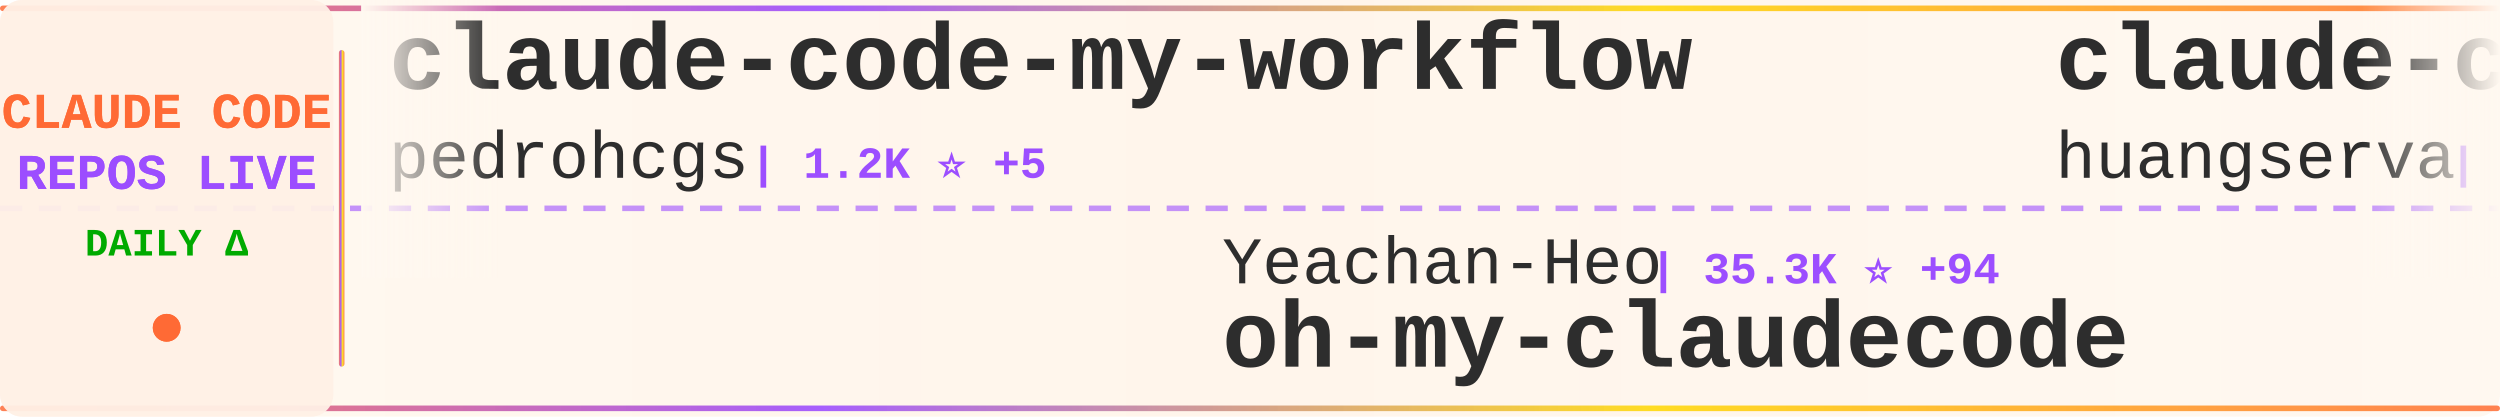
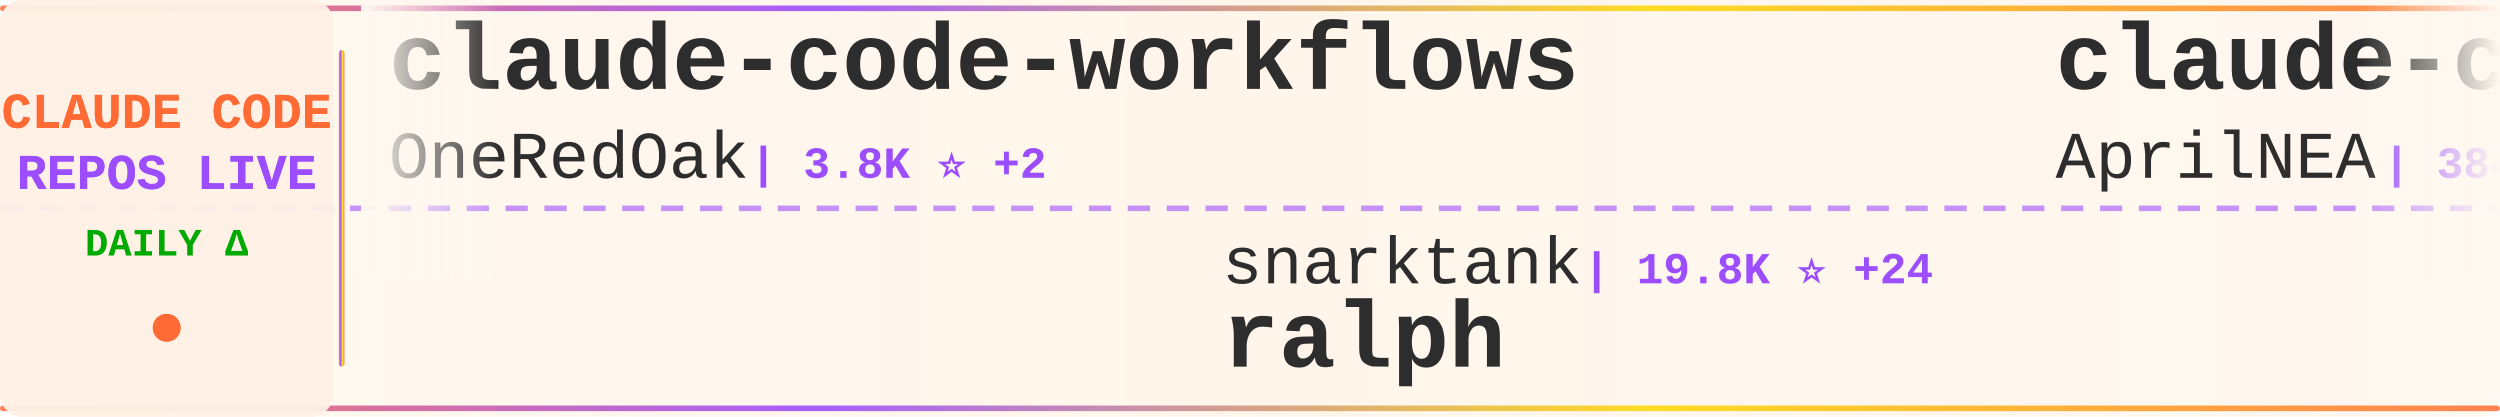
<svg xmlns="http://www.w3.org/2000/svg" width="900" height="150">
  <defs>
    <linearGradient id="tickerBg" x1="0%" y1="0%" x2="100%" y2="0%">
      <stop offset="0%" style="stop-color:#fff8f0;stop-opacity:0.98" />
      <stop offset="50%" style="stop-color:#fff5eb;stop-opacity:1" />
      <stop offset="100%" style="stop-color:#fff8f0;stop-opacity:0.98" />
    </linearGradient>
    <linearGradient id="borderGrad" x1="0%" y1="0%" x2="100%" y2="0%">
      <stop offset="0%" style="stop-color:#FF6B35;stop-opacity:0.85">
        <animate attributeName="stop-opacity" values="0.85;1;0.85" dur="2s" repeatCount="indefinite" />
      </stop>
      <stop offset="33%" style="stop-color:#9C4EFF;stop-opacity:0.9">
        <animate attributeName="stop-opacity" values="0.9;1;0.9" dur="2.2s" repeatCount="indefinite" />
      </stop>
      <stop offset="66%" style="stop-color:#FFD700;stop-opacity:0.85">
        <animate attributeName="stop-opacity" values="0.85;1;0.85" dur="1.8s" repeatCount="indefinite" />
      </stop>
      <stop offset="100%" style="stop-color:#FF6B35;stop-opacity:0.85">
        <animate attributeName="stop-opacity" values="0.85;1;0.85" dur="2s" repeatCount="indefinite" />
      </stop>
    </linearGradient>
    <filter id="textGlow">
      <feGaussianBlur stdDeviation="0.15" result="coloredBlur" />
      <feMerge>
        <feMergeNode in="coloredBlur" />
        <feMergeNode in="SourceGraphic" />
      </feMerge>
    </filter>
    <filter id="metricGlow">
      <feGaussianBlur stdDeviation="0.2" result="coloredBlur" />
      <feMerge>
        <feMergeNode in="coloredBlur" />
        <feMergeNode in="SourceGraphic" />
      </feMerge>
    </filter>
    <linearGradient id="leftFade" x1="0%" y1="0%" x2="100%" y2="0%">
      <stop offset="0%" style="stop-color:#fff8f0;stop-opacity:1" />
      <stop offset="100%" style="stop-color:#fff8f0;stop-opacity:0" />
    </linearGradient>
    <linearGradient id="rightFade" x1="0%" y1="0%" x2="100%" y2="0%">
      <stop offset="0%" style="stop-color:#fff8f0;stop-opacity:0" />
      <stop offset="100%" style="stop-color:#fff8f0;stop-opacity:1" />
    </linearGradient>
  </defs>
  <rect width="900" height="150" fill="url(#tickerBg)" rx="8" />
  <rect x="0" y="2" width="900" height="2" fill="url(#borderGrad)" rx="1" />
  <rect x="0" y="146" width="900" height="2" fill="url(#borderGrad)" rx="1" />
  <line x1="0" y1="75" x2="900" y2="75" stroke="#9C4EFF" stroke-width="2" stroke-dasharray="8 6" opacity="0.6" />
  <rect x="0" y="0" width="120" height="150" fill="#fff0e6" opacity="0.95" rx="8" />
  <text x="60" y="46" font-family="'Courier New', monospace" font-size="18" font-weight="bold" fill="#FF6B35" text-anchor="middle" filter="url(#textGlow)">
    CLAUDE CODE
  </text>
  <text x="60" y="68" font-family="'Courier New', monospace" font-size="18" font-weight="bold" fill="#9C4EFF" text-anchor="middle" filter="url(#textGlow)">
    REPOS LIVE
  </text>
  <text x="60" y="92" font-family="'Courier New', monospace" font-size="14" font-weight="bold" fill="#00aa00" text-anchor="middle">
    DAILY Δ
  </text>
  <circle cx="60" cy="118" r="5" fill="#FF6B35" filter="url(#metricGlow)">
    <animate attributeName="r" values="4;6;4" dur="1.5s" repeatCount="indefinite" />
    <animate attributeName="opacity" values="0.6;1;0.6" dur="1.5s" repeatCount="indefinite" />
  </circle>
  <rect x="122" y="18" width="2" height="114" fill="url(#borderGrad)" rx="1" />
  <clipPath id="tickerClip">
    <rect x="130" y="0" width="770" height="150" />
  </clipPath>
  <g clip-path="url(#tickerClip)">
    <g id="tickerItems">
      <animateTransform attributeName="transform" attributeType="XML" type="translate" from="0 0" to="-3000 0" dur="54s" repeatCount="indefinite" />
      <g transform="translate(0, 0)">
-         <text x="140" y="32" font-family="'Courier New', monospace" font-size="34" font-weight="bold" fill="#2d2d2d">claude-code-my-workflow</text>
-         <text x="140" y="64" font-family="'Courier New', monospace" font-size="24" font-weight="normal" fill="#2d2d2d" opacity="1.0">pedrohcgs</text>
-         <text x="270" y="64" font-family="'Courier New', monospace" font-size="16" font-weight="bold" fill="#9C4EFF"> | 1.2K ⭐ +5</text>
+         <text x="140" y="32" font-family="'Courier New', monospace" font-size="34" font-weight="bold" fill="#2d2d2d">claude-code-workflows</text>
+         <text x="140" y="64" font-family="'Courier New', monospace" font-size="24" font-weight="normal" fill="#2d2d2d" opacity="1.0">OneRedOak</text>
+         <text x="270" y="64" font-family="'Courier New', monospace" font-size="16" font-weight="bold" fill="#9C4EFF"> | 3.8K ⭐ +2</text>
      </g>
      <g transform="translate(300, 0)">
-         <text x="140" y="102" font-family="'Courier New', monospace" font-size="24" font-weight="normal" fill="#2d2d2d" opacity="1.0">Yeachan-Heo</text>
-         <text x="294" y="102" font-family="'Courier New', monospace" font-size="16" font-weight="bold" fill="#9C4EFF"> | 35.3K ⭐ +94</text>
-         <text x="140" y="132" font-family="'Courier New', monospace" font-size="34" font-weight="bold" fill="#2d2d2d">oh-my-claudecode</text>
+         <text x="140" y="102" font-family="'Courier New', monospace" font-size="24" font-weight="normal" fill="#2d2d2d" opacity="1.0">snarktank</text>
+         <text x="270" y="102" font-family="'Courier New', monospace" font-size="16" font-weight="bold" fill="#9C4EFF"> | 19.8K ⭐ +24</text>
+         <text x="140" y="132" font-family="'Courier New', monospace" font-size="34" font-weight="bold" fill="#2d2d2d">ralph</text>
      </g>
      <g transform="translate(600, 0)">
-         <text x="140" y="32" font-family="'Courier New', monospace" font-size="34" font-weight="bold" fill="#2d2d2d">claude-code-cli</text>
-         <text x="140" y="64" font-family="'Courier New', monospace" font-size="24" font-weight="normal" fill="#2d2d2d" opacity="1.0">huangserva</text>
-         <text x="282" y="64" font-family="'Courier New', monospace" font-size="16" font-weight="bold" fill="#9C4EFF"> | 592 ⭐ +3</text>
+         <text x="140" y="32" font-family="'Courier New', monospace" font-size="34" font-weight="bold" fill="#2d2d2d">claude-code-source</text>
+         <text x="140" y="64" font-family="'Courier New', monospace" font-size="24" font-weight="normal" fill="#2d2d2d" opacity="1.0">AprilNEA</text>
+         <text x="258" y="64" font-family="'Courier New', monospace" font-size="16" font-weight="bold" fill="#9C4EFF"> | 384 ⭐</text>
      </g>
      <g transform="translate(900, 0)">
-         <text x="140" y="102" font-family="'Courier New', monospace" font-size="24" font-weight="normal" fill="#2d2d2d" opacity="1.0">disler</text>
-         <text x="234" y="102" font-family="'Courier New', monospace" font-size="16" font-weight="bold" fill="#9C4EFF"> | 3.7K ⭐ +4</text>
-         <text x="140" y="132" font-family="'Courier New', monospace" font-size="34" font-weight="bold" fill="#2d2d2d">claude-code-hooks-master...</text>
+         <text x="140" y="102" font-family="'Courier New', monospace" font-size="24" font-weight="normal" fill="#2d2d2d" opacity="1.0">AICoderTudou</text>
+         <text x="306" y="102" font-family="'Courier New', monospace" font-size="16" font-weight="bold" fill="#9C4EFF"> | 502 ⭐</text>
+         <text x="140" y="132" font-family="'Courier New', monospace" font-size="34" font-weight="bold" fill="#2d2d2d">claude-code-tudou</text>
      </g>
      <g transform="translate(1200, 0)">
-         <text x="140" y="32" font-family="'Courier New', monospace" font-size="34" font-weight="bold" fill="#2d2d2d">edmunds-claude-code</text>
-         <text x="140" y="64" font-family="'Courier New', monospace" font-size="24" font-weight="normal" fill="#2d2d2d" opacity="1.0">edmund-io</text>
-         <text x="270" y="64" font-family="'Courier New', monospace" font-size="16" font-weight="bold" fill="#9C4EFF"> | 1.4K ⭐ +2</text>
+         <text x="140" y="32" font-family="'Courier New', monospace" font-size="34" font-weight="bold" fill="#2d2d2d">claude-code-sourcemap</text>
+         <text x="140" y="64" font-family="'Courier New', monospace" font-size="24" font-weight="normal" fill="#2d2d2d" opacity="1.0">ChinaSiro</text>
+         <text x="270" y="64" font-family="'Courier New', monospace" font-size="16" font-weight="bold" fill="#9C4EFF"> | 9.3K ⭐ +7</text>
      </g>
      <g transform="translate(1500, 0)">
-         <text x="140" y="102" font-family="'Courier New', monospace" font-size="24" font-weight="normal" fill="#2d2d2d" opacity="1.0">disler</text>
-         <text x="234" y="102" font-family="'Courier New', monospace" font-size="16" font-weight="bold" fill="#9C4EFF"> | 1.3K ⭐ +11</text>
-         <text x="140" y="132" font-family="'Courier New', monospace" font-size="34" font-weight="bold" fill="#2d2d2d">pi-vs-claude-code</text>
+         <text x="140" y="102" font-family="'Courier New', monospace" font-size="24" font-weight="normal" fill="#2d2d2d" opacity="1.0">ghuntley</text>
+         <text x="258" y="102" font-family="'Courier New', monospace" font-size="16" font-weight="bold" fill="#9C4EFF"> | 980 ⭐</text>
+         <text x="140" y="132" font-family="'Courier New', monospace" font-size="34" font-weight="bold" fill="#2d2d2d">claude-code-source-code-...</text>
      </g>
      <g transform="translate(1800, 0)">
-         <text x="140" y="32" font-family="'Courier New', monospace" font-size="34" font-weight="bold" fill="#2d2d2d">ECC</text>
-         <text x="140" y="64" font-family="'Courier New', monospace" font-size="24" font-weight="normal" fill="#2d2d2d" opacity="1.0">affaan-m</text>
-         <text x="258" y="64" font-family="'Courier New', monospace" font-size="16" font-weight="bold" fill="#9C4EFF"> | 198.7K ⭐ +1.2K</text>
+         <text x="140" y="32" font-family="'Courier New', monospace" font-size="34" font-weight="bold" fill="#2d2d2d">claude-code-engineering</text>
+         <text x="140" y="64" font-family="'Courier New', monospace" font-size="24" font-weight="normal" fill="#2d2d2d" opacity="1.0">huangjia2019</text>
+         <text x="306" y="64" font-family="'Courier New', monospace" font-size="16" font-weight="bold" fill="#9C4EFF"> | 739 ⭐ +6</text>
      </g>
      <g transform="translate(2100, 0)">
-         <text x="140" y="102" font-family="'Courier New', monospace" font-size="24" font-weight="normal" fill="#2d2d2d" opacity="1.0">liuup</text>
-         <text x="222" y="102" font-family="'Courier New', monospace" font-size="16" font-weight="bold" fill="#9C4EFF"> | 2.8K ⭐ +20</text>
-         <text x="140" y="132" font-family="'Courier New', monospace" font-size="34" font-weight="bold" fill="#2d2d2d">claude-code-analysis</text>
+         <text x="140" y="102" font-family="'Courier New', monospace" font-size="24" font-weight="normal" fill="#2d2d2d" opacity="1.0">nicedreamzapp</text>
+         <text x="318" y="102" font-family="'Courier New', monospace" font-size="16" font-weight="bold" fill="#9C4EFF"> | 2.7K ⭐ +2</text>
+         <text x="140" y="132" font-family="'Courier New', monospace" font-size="34" font-weight="bold" fill="#2d2d2d">claude-code-local</text>
      </g>
      <g transform="translate(2400, 0)">
-         <text x="140" y="32" font-family="'Courier New', monospace" font-size="34" font-weight="bold" fill="#2d2d2d">claude-code-source-code</text>
-         <text x="140" y="64" font-family="'Courier New', monospace" font-size="24" font-weight="normal" fill="#2d2d2d" opacity="1.0">777genius</text>
-         <text x="270" y="64" font-family="'Courier New', monospace" font-size="16" font-weight="bold" fill="#9C4EFF"> | 912 ⭐</text>
+         <text x="140" y="32" font-family="'Courier New', monospace" font-size="34" font-weight="bold" fill="#2d2d2d">CLIProxyAPI</text>
+         <text x="140" y="64" font-family="'Courier New', monospace" font-size="24" font-weight="normal" fill="#2d2d2d" opacity="1.0">router-for-me</text>
+         <text x="318" y="64" font-family="'Courier New', monospace" font-size="16" font-weight="bold" fill="#9C4EFF"> | 35.4K ⭐ +116</text>
      </g>
      <g transform="translate(2700, 0)">
-         <text x="140" y="102" font-family="'Courier New', monospace" font-size="24" font-weight="normal" fill="#2d2d2d" opacity="1.0">darcyegb</text>
-         <text x="258" y="102" font-family="'Courier New', monospace" font-size="16" font-weight="bold" fill="#9C4EFF"> | 707 ⭐ +3</text>
-         <text x="140" y="132" font-family="'Courier New', monospace" font-size="34" font-weight="bold" fill="#2d2d2d">ClaudeCodeAgents</text>
+         <text x="140" y="102" font-family="'Courier New', monospace" font-size="24" font-weight="normal" fill="#2d2d2d" opacity="1.0">musistudio</text>
+         <text x="282" y="102" font-family="'Courier New', monospace" font-size="16" font-weight="bold" fill="#9C4EFF"> | 34.5K ⭐ +37</text>
+         <text x="140" y="132" font-family="'Courier New', monospace" font-size="34" font-weight="bold" fill="#2d2d2d">claude-code-router</text>
      </g>
      <g transform="translate(3000, 0)">
-         <text x="140" y="32" font-family="'Courier New', monospace" font-size="34" font-weight="bold" fill="#2d2d2d">claude-code-my-workflow</text>
-         <text x="140" y="64" font-family="'Courier New', monospace" font-size="24" font-weight="normal" fill="#2d2d2d" opacity="1.0">pedrohcgs</text>
-         <text x="270" y="64" font-family="'Courier New', monospace" font-size="16" font-weight="bold" fill="#9C4EFF"> | 1.2K ⭐ +5</text>
+         <text x="140" y="32" font-family="'Courier New', monospace" font-size="34" font-weight="bold" fill="#2d2d2d">claude-code-workflows</text>
+         <text x="140" y="64" font-family="'Courier New', monospace" font-size="24" font-weight="normal" fill="#2d2d2d" opacity="1.0">OneRedOak</text>
+         <text x="270" y="64" font-family="'Courier New', monospace" font-size="16" font-weight="bold" fill="#9C4EFF"> | 3.8K ⭐ +2</text>
      </g>
      <g transform="translate(3300, 0)">
-         <text x="140" y="102" font-family="'Courier New', monospace" font-size="24" font-weight="normal" fill="#2d2d2d" opacity="1.0">Yeachan-Heo</text>
-         <text x="294" y="102" font-family="'Courier New', monospace" font-size="16" font-weight="bold" fill="#9C4EFF"> | 35.3K ⭐ +94</text>
-         <text x="140" y="132" font-family="'Courier New', monospace" font-size="34" font-weight="bold" fill="#2d2d2d">oh-my-claudecode</text>
+         <text x="140" y="102" font-family="'Courier New', monospace" font-size="24" font-weight="normal" fill="#2d2d2d" opacity="1.0">snarktank</text>
+         <text x="270" y="102" font-family="'Courier New', monospace" font-size="16" font-weight="bold" fill="#9C4EFF"> | 19.8K ⭐ +24</text>
+         <text x="140" y="132" font-family="'Courier New', monospace" font-size="34" font-weight="bold" fill="#2d2d2d">ralph</text>
      </g>
      <g transform="translate(3600, 0)">
-         <text x="140" y="32" font-family="'Courier New', monospace" font-size="34" font-weight="bold" fill="#2d2d2d">claude-code-cli</text>
-         <text x="140" y="64" font-family="'Courier New', monospace" font-size="24" font-weight="normal" fill="#2d2d2d" opacity="1.0">huangserva</text>
-         <text x="282" y="64" font-family="'Courier New', monospace" font-size="16" font-weight="bold" fill="#9C4EFF"> | 592 ⭐ +3</text>
+         <text x="140" y="32" font-family="'Courier New', monospace" font-size="34" font-weight="bold" fill="#2d2d2d">claude-code-source</text>
+         <text x="140" y="64" font-family="'Courier New', monospace" font-size="24" font-weight="normal" fill="#2d2d2d" opacity="1.0">AprilNEA</text>
+         <text x="258" y="64" font-family="'Courier New', monospace" font-size="16" font-weight="bold" fill="#9C4EFF"> | 384 ⭐</text>
      </g>
      <g transform="translate(3900, 0)">
-         <text x="140" y="102" font-family="'Courier New', monospace" font-size="24" font-weight="normal" fill="#2d2d2d" opacity="1.0">disler</text>
-         <text x="234" y="102" font-family="'Courier New', monospace" font-size="16" font-weight="bold" fill="#9C4EFF"> | 3.7K ⭐ +4</text>
-         <text x="140" y="132" font-family="'Courier New', monospace" font-size="34" font-weight="bold" fill="#2d2d2d">claude-code-hooks-master...</text>
+         <text x="140" y="102" font-family="'Courier New', monospace" font-size="24" font-weight="normal" fill="#2d2d2d" opacity="1.0">AICoderTudou</text>
+         <text x="306" y="102" font-family="'Courier New', monospace" font-size="16" font-weight="bold" fill="#9C4EFF"> | 502 ⭐</text>
+         <text x="140" y="132" font-family="'Courier New', monospace" font-size="34" font-weight="bold" fill="#2d2d2d">claude-code-tudou</text>
      </g>
    </g>
  </g>
  <rect x="130" y="0" width="50" height="100" fill="url(#leftFade)" />
  <rect x="850" y="0" width="50" height="100" fill="url(#rightFade)" />
</svg>
